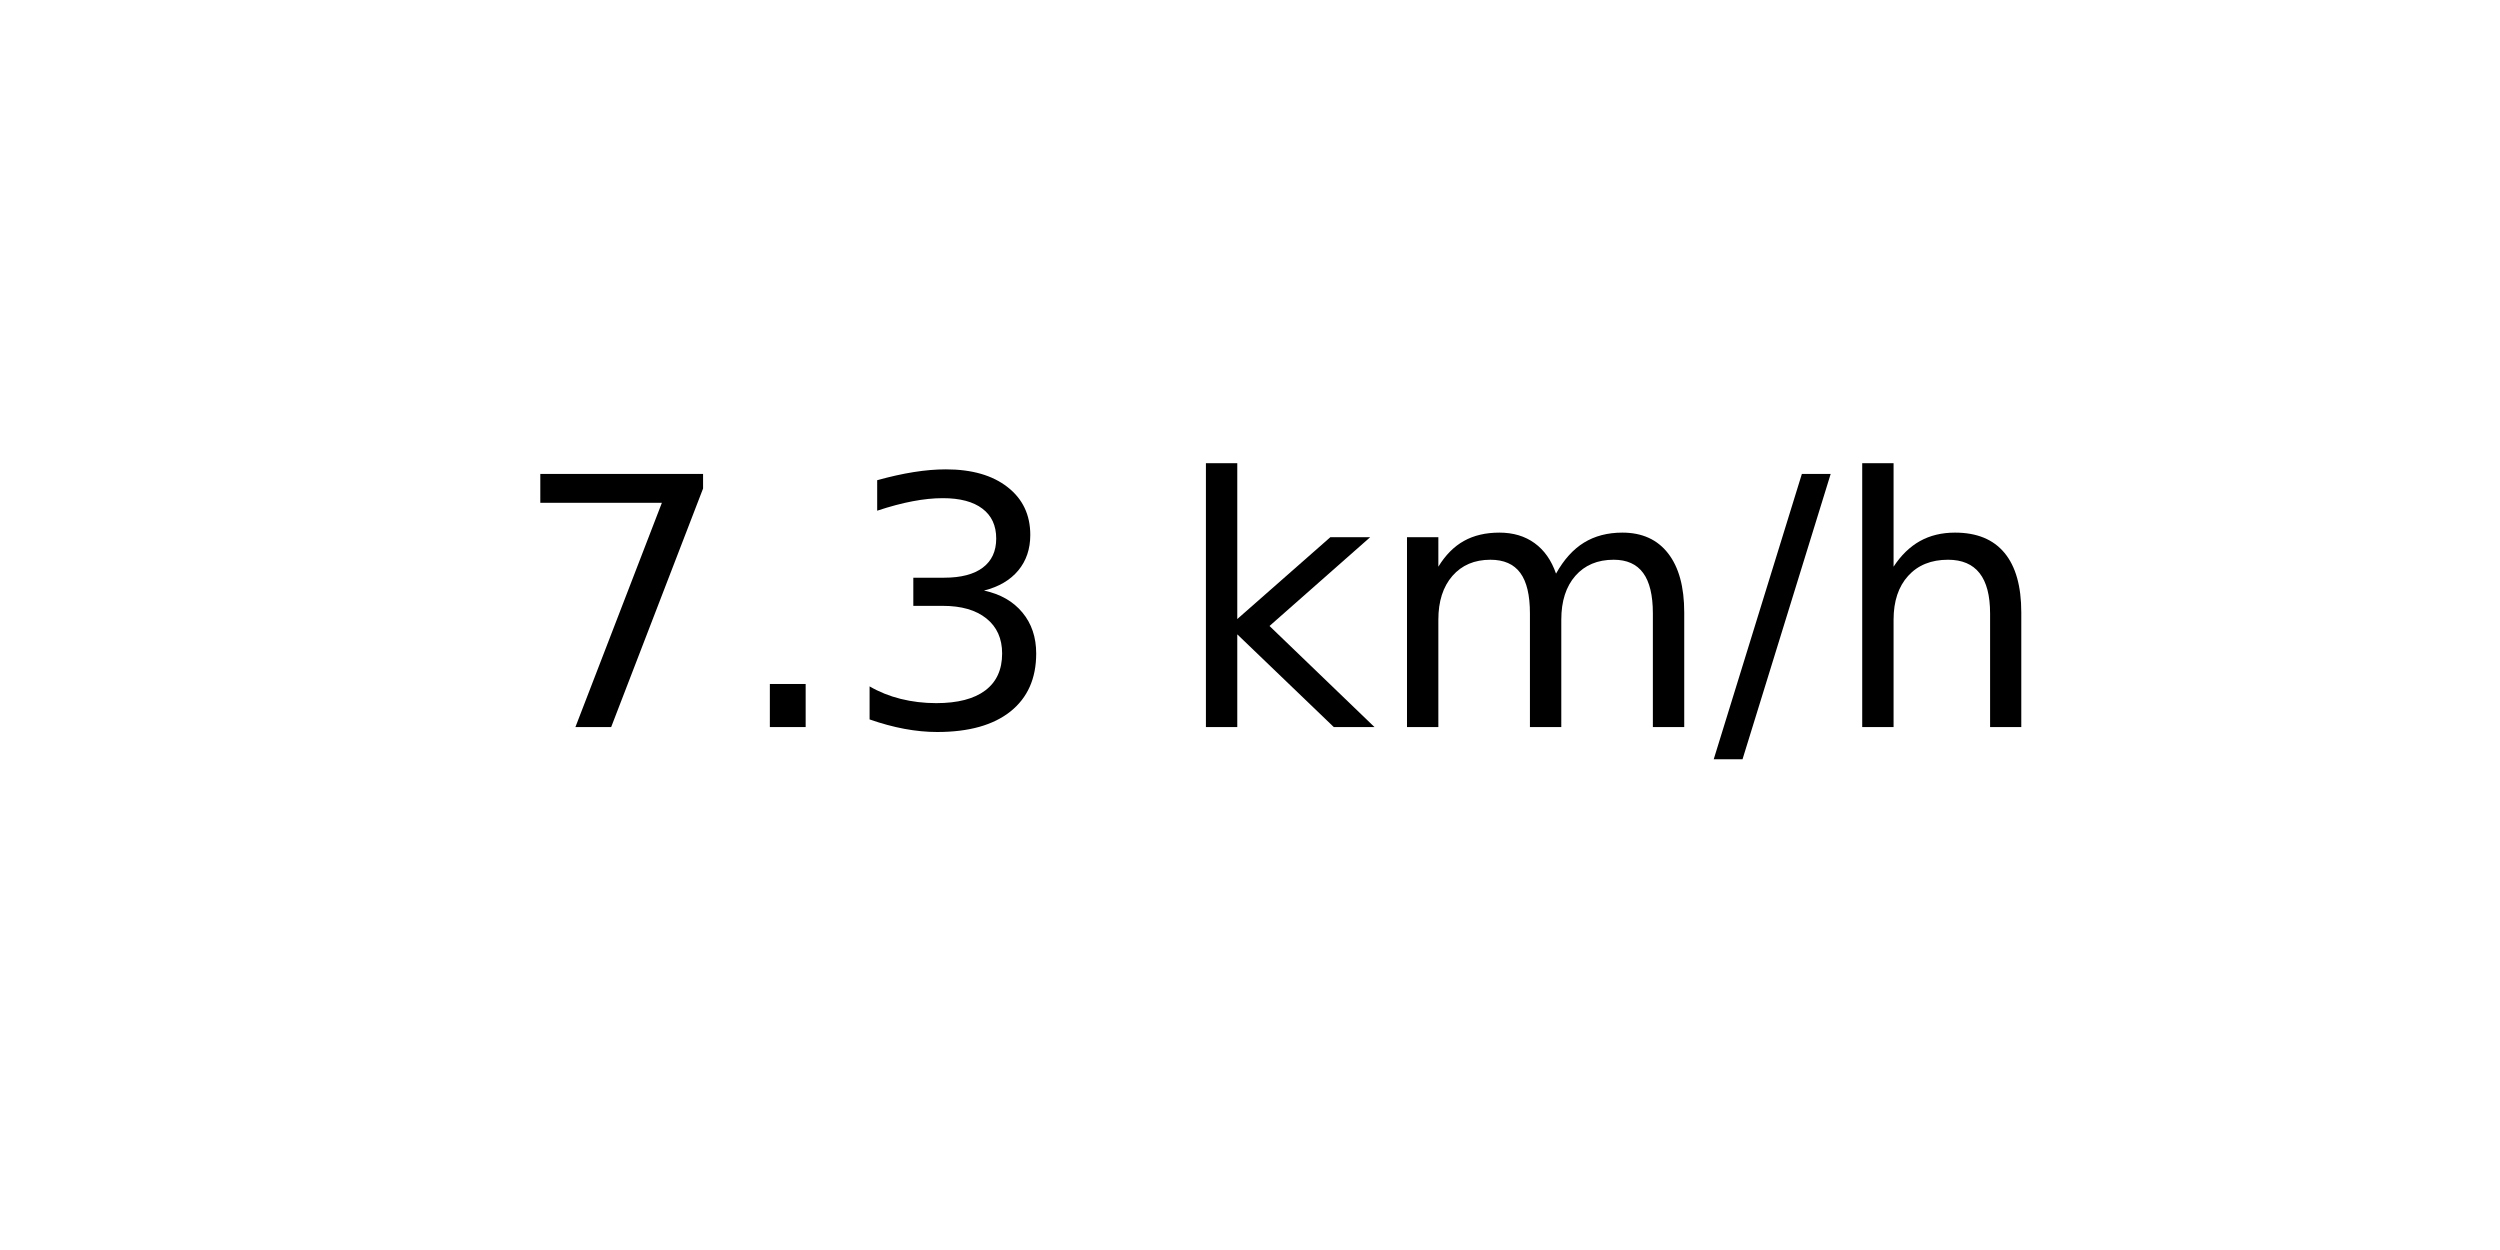
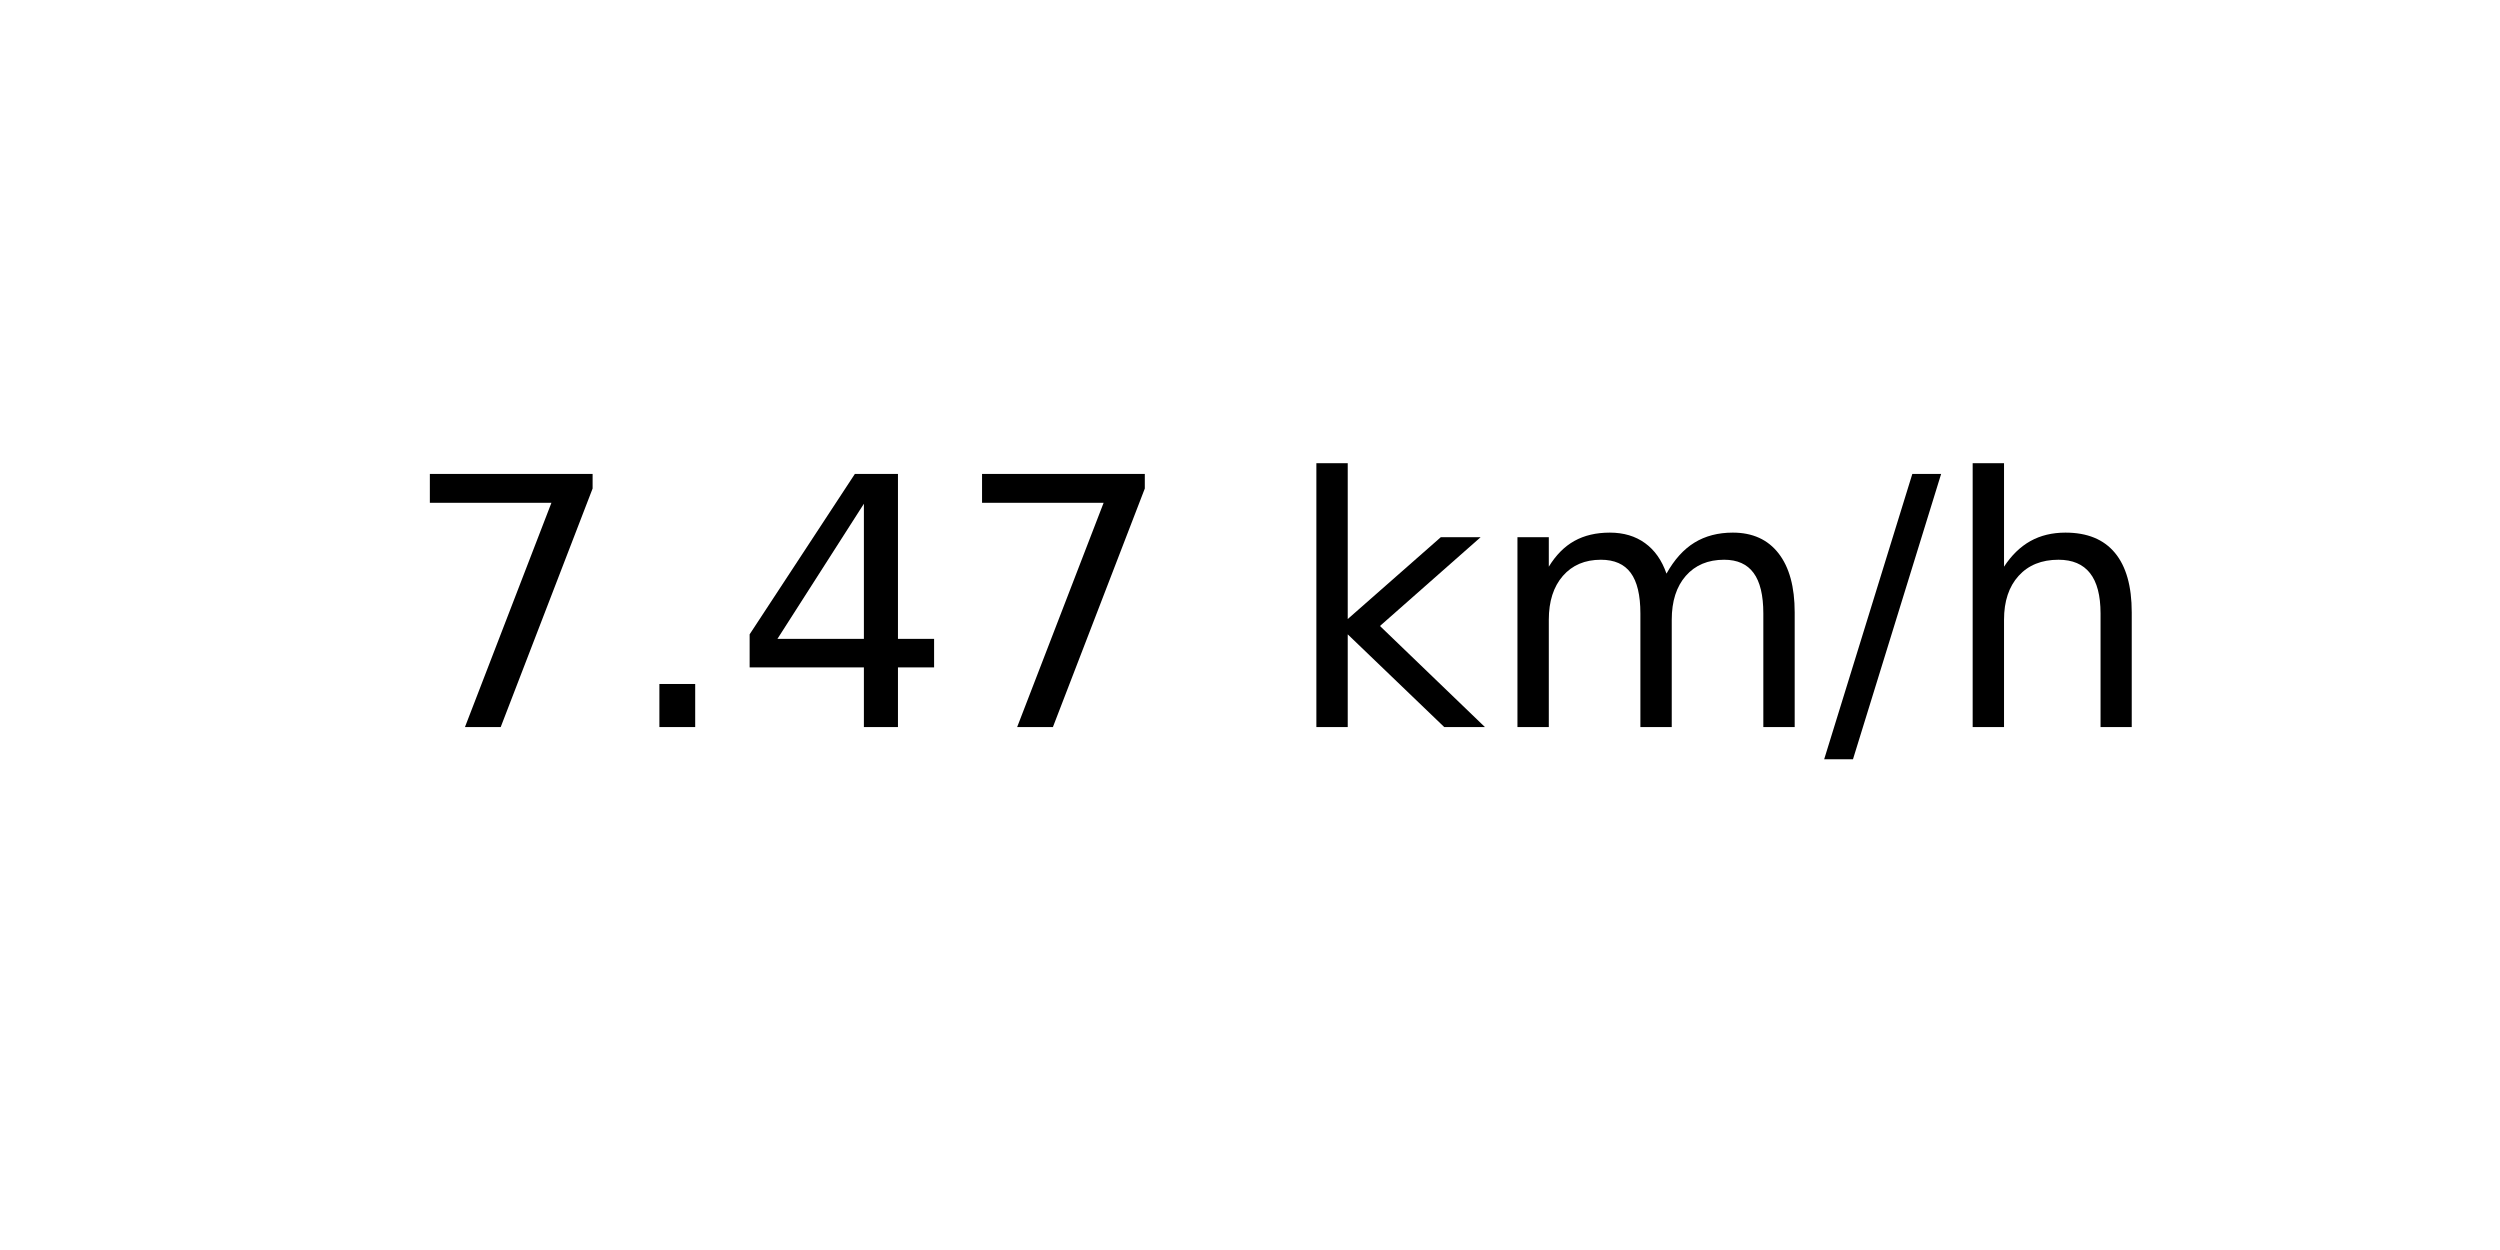
<svg xmlns="http://www.w3.org/2000/svg" xmlns:xlink="http://www.w3.org/1999/xlink" width="72pt" height="36pt" viewBox="0 0 72 36" version="1.1">
  <defs>
    <style type="text/css">*{stroke-linejoin: round; stroke-linecap: butt}</style>
  </defs>
  <g id="figure_1">
    <g id="axes_1">
      <g id="text_1">
-         <g transform="translate(14.74062 20.93937) scale(0.1 -0.1)">
+         <g transform="translate(11.55937 20.93937) scale(0.1 -0.1)">
          <defs>
            <path id="DejaVuSans-37" d="M 525 4666  L 3525 4666  L 3525 4397  L 1831 0  L 1172 0  L 2766 4134  L 525 4134  L 525 4666  z " transform="scale(0.015625)" />
            <path id="DejaVuSans-2e" d="M 684 794  L 1344 794  L 1344 0  L 684 0  L 684 794  z " transform="scale(0.015625)" />
-             <path id="DejaVuSans-33" d="M 2597 2516  Q 3050 2419 3304 2112  Q 3559 1806 3559 1356  Q 3559 666 3084 287  Q 2609 -91 1734 -91  Q 1441 -91 1130 -33  Q 819 25 488 141  L 488 750  Q 750 597 1062 519  Q 1375 441 1716 441  Q 2309 441 2620 675  Q 2931 909 2931 1356  Q 2931 1769 2642 2001  Q 2353 2234 1838 2234  L 1294 2234  L 1294 2753  L 1863 2753  Q 2328 2753 2575 2939  Q 2822 3125 2822 3475  Q 2822 3834 2567 4026  Q 2313 4219 1838 4219  Q 1578 4219 1281 4162  Q 984 4106 628 3988  L 628 4550  Q 988 4650 1302 4700  Q 1616 4750 1894 4750  Q 2613 4750 3031 4423  Q 3450 4097 3450 3541  Q 3450 3153 3228 2886  Q 3006 2619 2597 2516  z " transform="scale(0.015625)" />
+             <path id="DejaVuSans-34" d="M 2419 4116  L 825 1625  L 2419 1625  L 2419 4116  z M 2253 4666  L 3047 4666  L 3047 1625  L 3713 1625  L 3713 1100  L 3047 1100  L 3047 0  L 2419 0  L 2419 1100  L 313 1100  L 313 1709  L 2253 4666  z " transform="scale(0.015625)" />
            <path id="DejaVuSans-20" transform="scale(0.015625)" />
            <path id="DejaVuSans-6b" d="M 581 4863  L 1159 4863  L 1159 1991  L 2875 3500  L 3609 3500  L 1753 1863  L 3688 0  L 2938 0  L 1159 1709  L 1159 0  L 581 0  L 581 4863  z " transform="scale(0.015625)" />
            <path id="DejaVuSans-6d" d="M 3328 2828  Q 3544 3216 3844 3400  Q 4144 3584 4550 3584  Q 5097 3584 5394 3201  Q 5691 2819 5691 2113  L 5691 0  L 5113 0  L 5113 2094  Q 5113 2597 4934 2840  Q 4756 3084 4391 3084  Q 3944 3084 3684 2787  Q 3425 2491 3425 1978  L 3425 0  L 2847 0  L 2847 2094  Q 2847 2600 2669 2842  Q 2491 3084 2119 3084  Q 1678 3084 1418 2786  Q 1159 2488 1159 1978  L 1159 0  L 581 0  L 581 3500  L 1159 3500  L 1159 2956  Q 1356 3278 1631 3431  Q 1906 3584 2284 3584  Q 2666 3584 2933 3390  Q 3200 3197 3328 2828  z " transform="scale(0.015625)" />
            <path id="DejaVuSans-2f" d="M 1625 4666  L 2156 4666  L 531 -594  L 0 -594  L 1625 4666  z " transform="scale(0.015625)" />
            <path id="DejaVuSans-68" d="M 3513 2113  L 3513 0  L 2938 0  L 2938 2094  Q 2938 2591 2744 2837  Q 2550 3084 2163 3084  Q 1697 3084 1428 2787  Q 1159 2491 1159 1978  L 1159 0  L 581 0  L 581 4863  L 1159 4863  L 1159 2956  Q 1366 3272 1645 3428  Q 1925 3584 2291 3584  Q 2894 3584 3203 3211  Q 3513 2838 3513 2113  z " transform="scale(0.015625)" />
          </defs>
          <use xlink:href="#DejaVuSans-37" />
          <use xlink:href="#DejaVuSans-2e" x="63.623" />
-           <use xlink:href="#DejaVuSans-33" x="95.41" />
-           <use xlink:href="#DejaVuSans-20" x="159.033" />
-           <use xlink:href="#DejaVuSans-6b" x="190.82" />
-           <use xlink:href="#DejaVuSans-6d" x="248.73" />
-           <use xlink:href="#DejaVuSans-2f" x="346.143" />
-           <use xlink:href="#DejaVuSans-68" x="379.834" />
+           <use xlink:href="#DejaVuSans-34" x="95.41" />
+           <use xlink:href="#DejaVuSans-37" x="159.033" />
+           <use xlink:href="#DejaVuSans-20" x="222.656" />
+           <use xlink:href="#DejaVuSans-6b" x="254.443" />
+           <use xlink:href="#DejaVuSans-6d" x="312.354" />
+           <use xlink:href="#DejaVuSans-2f" x="409.766" />
+           <use xlink:href="#DejaVuSans-68" x="443.457" />
        </g>
      </g>
    </g>
  </g>
</svg>
